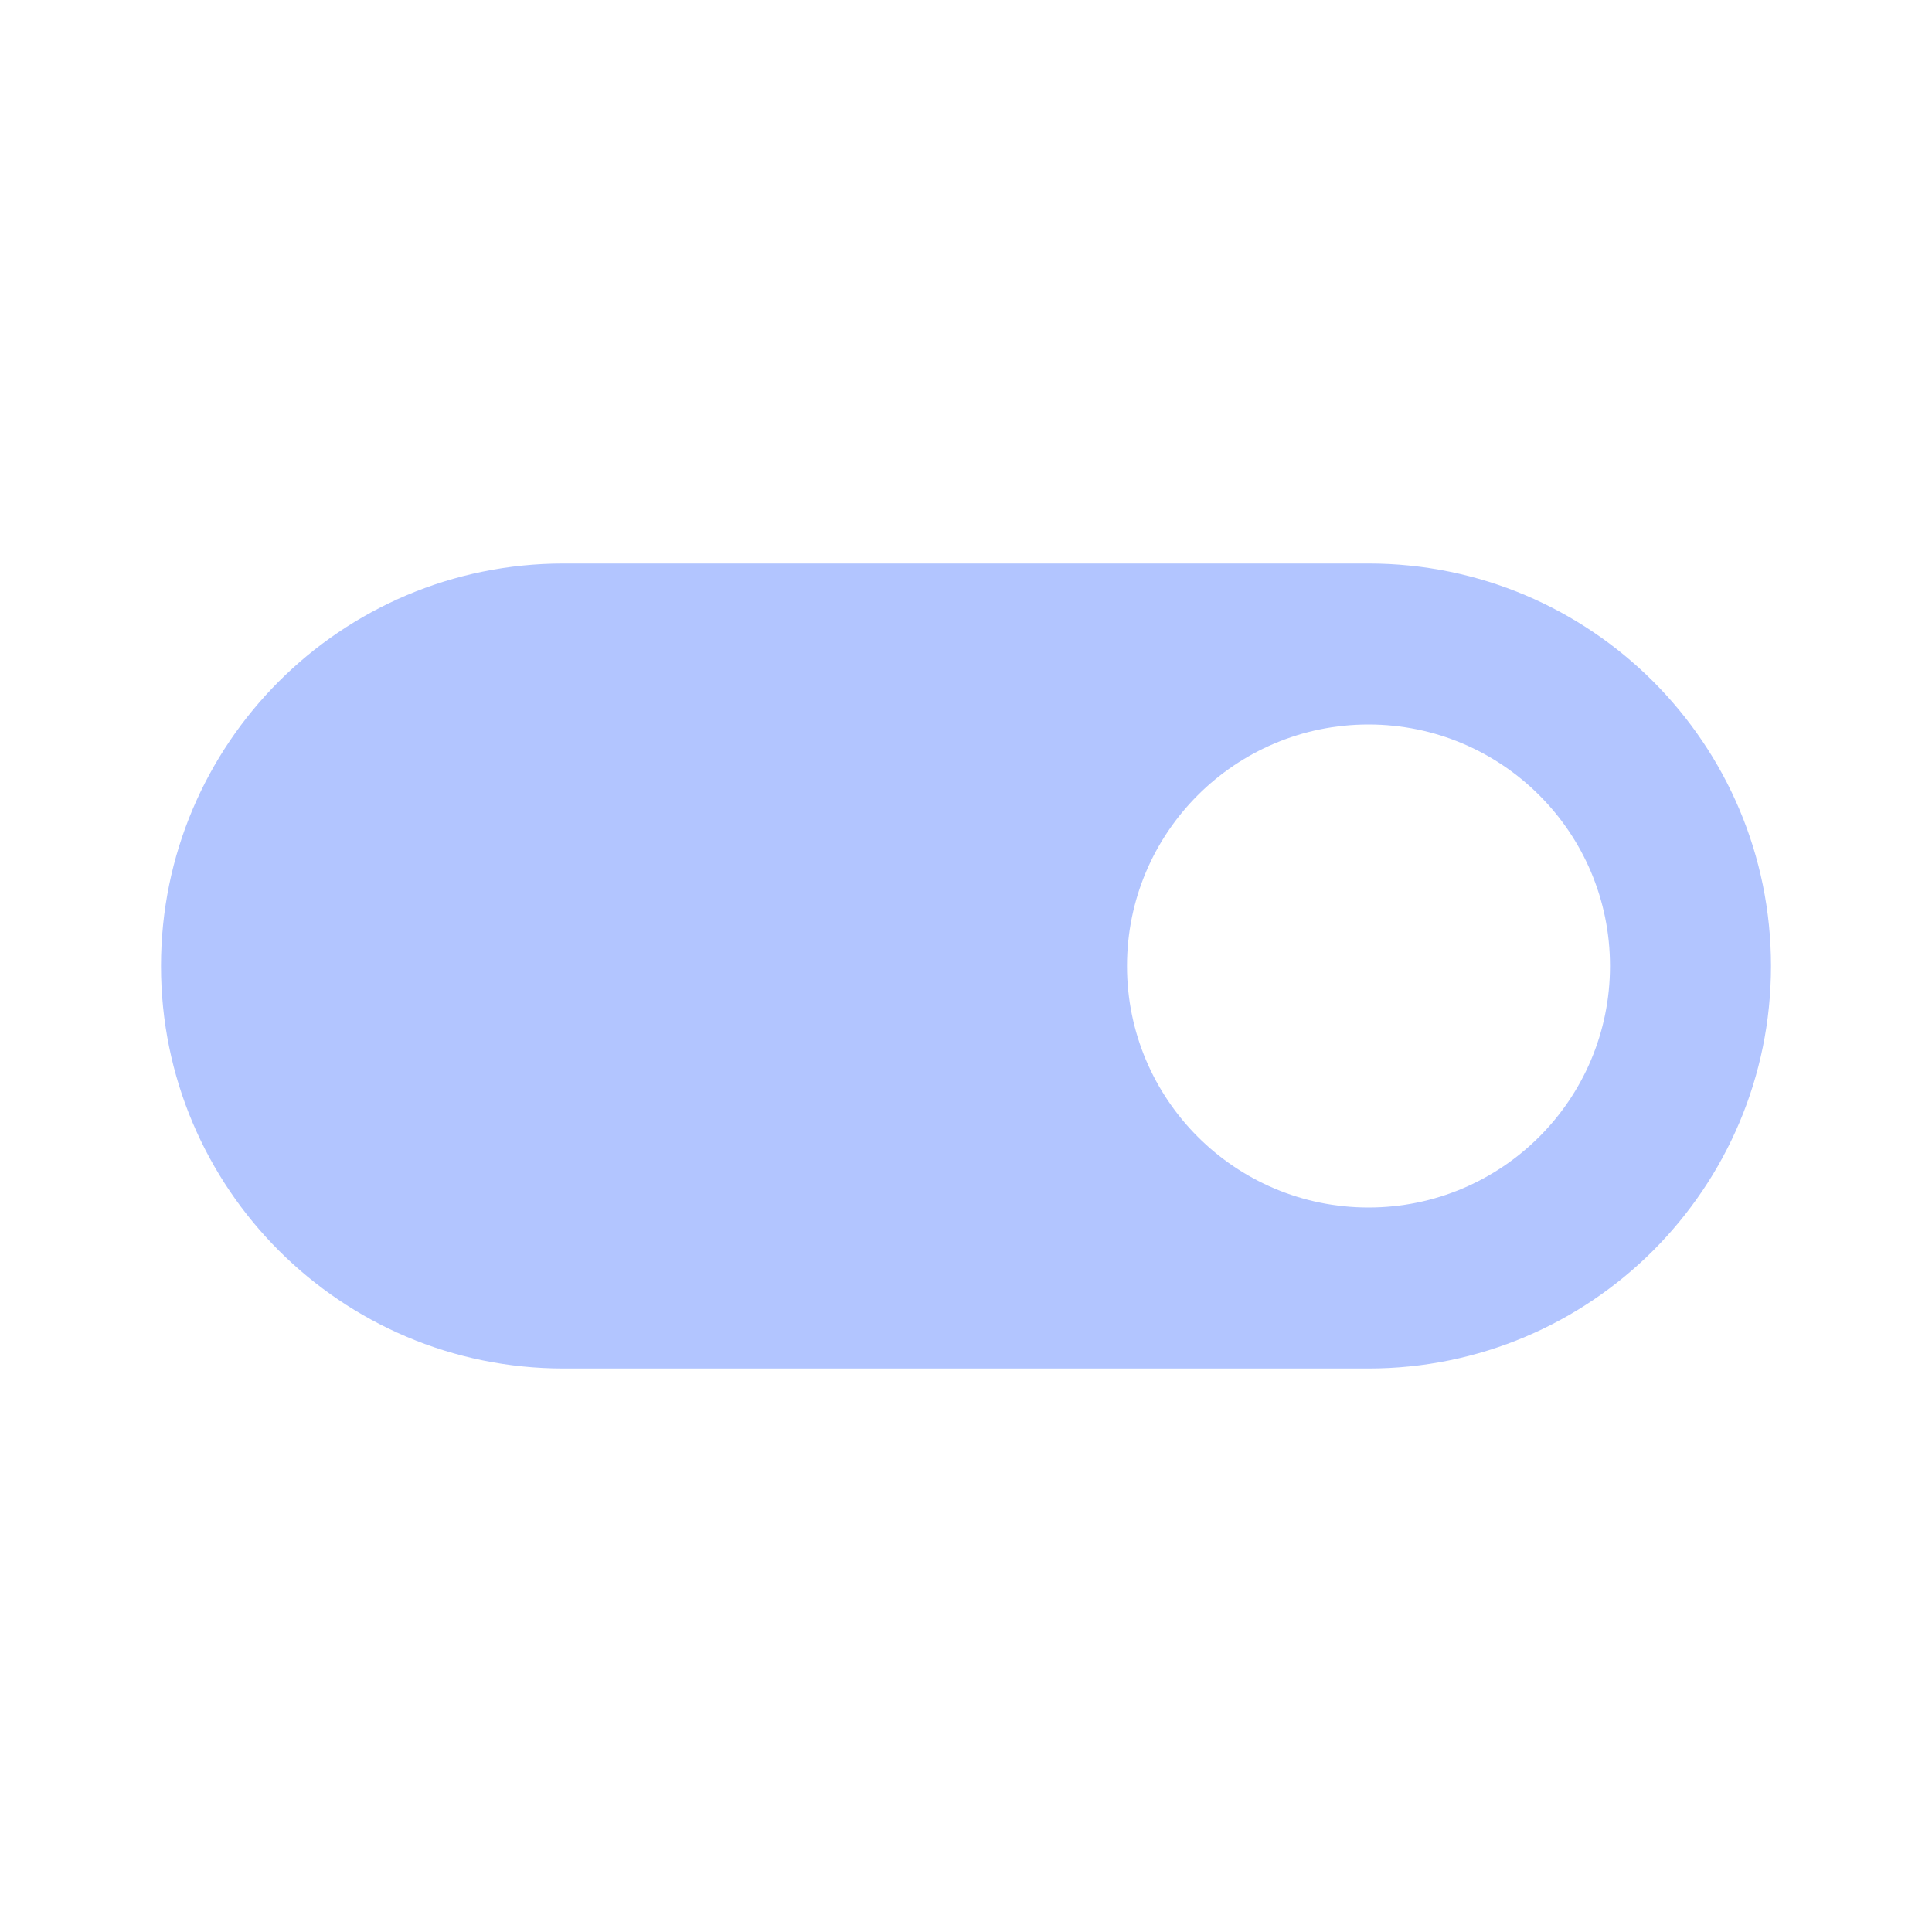
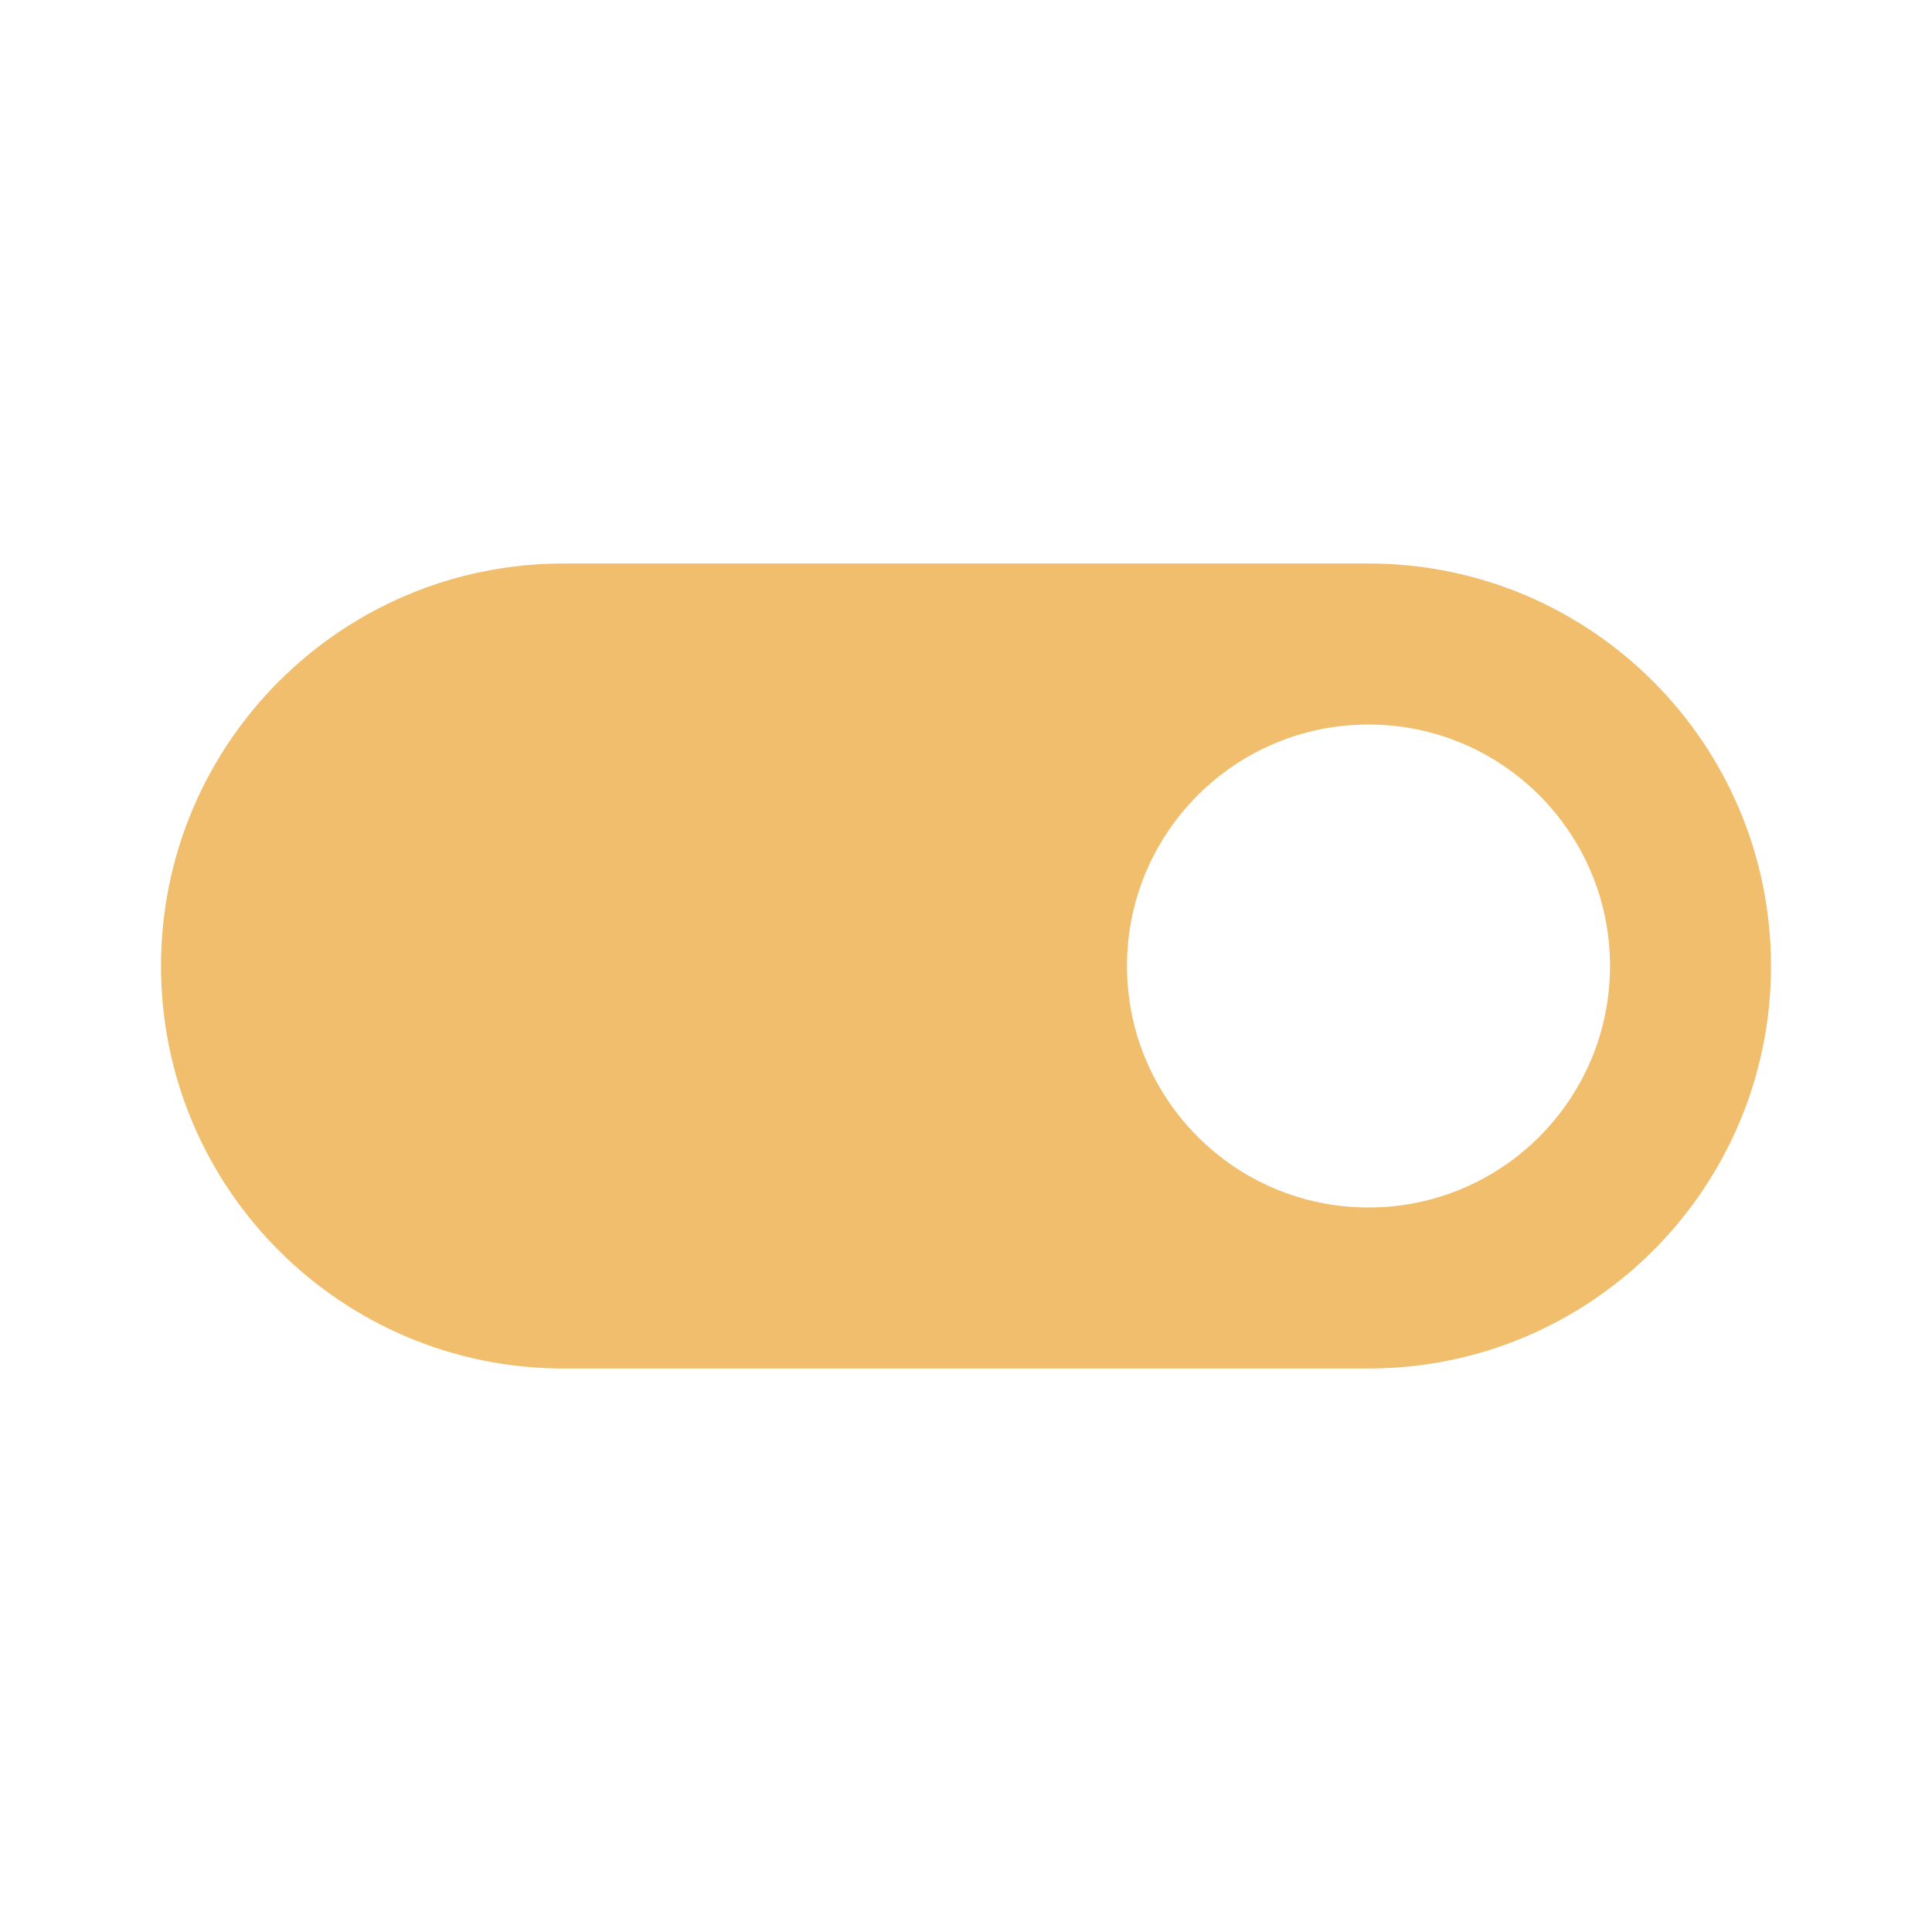
- <svg xmlns="http://www.w3.org/2000/svg" fill="#B2C5FF" preserveAspectRatio="xMidYMid meet" id="mdi-toggle-switch" viewBox="0 0 24 24">
+ <svg xmlns="http://www.w3.org/2000/svg" fill="#F0BE6D" preserveAspectRatio="xMidYMid meet" id="mdi-toggle-switch" viewBox="0 0 24 24">
  <path d="M17,7H7A5,5 0 0,0 2,12A5,5 0 0,0 7,17H17A5,5 0 0,0 22,12A5,5 0 0,0 17,7M17,15A3,3 0 0,1 14,12A3,3 0 0,1 17,9A3,3 0 0,1 20,12A3,3 0 0,1 17,15Z" />
</svg>
